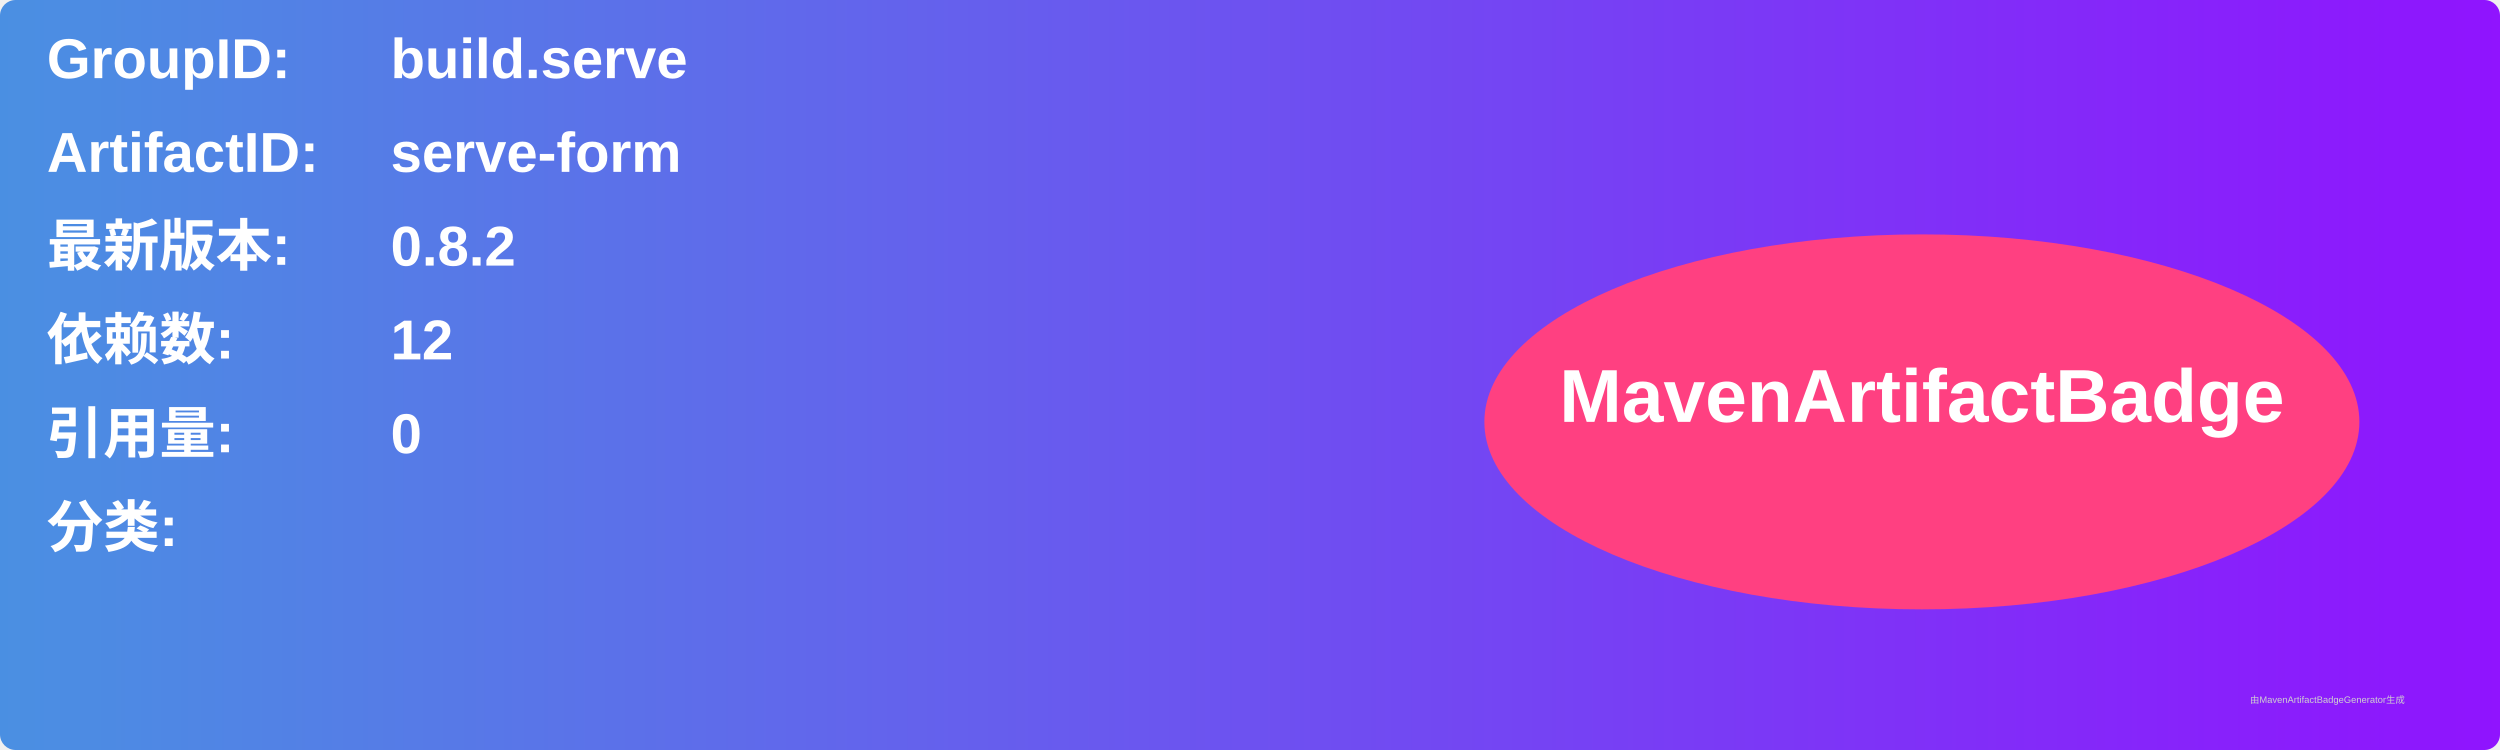
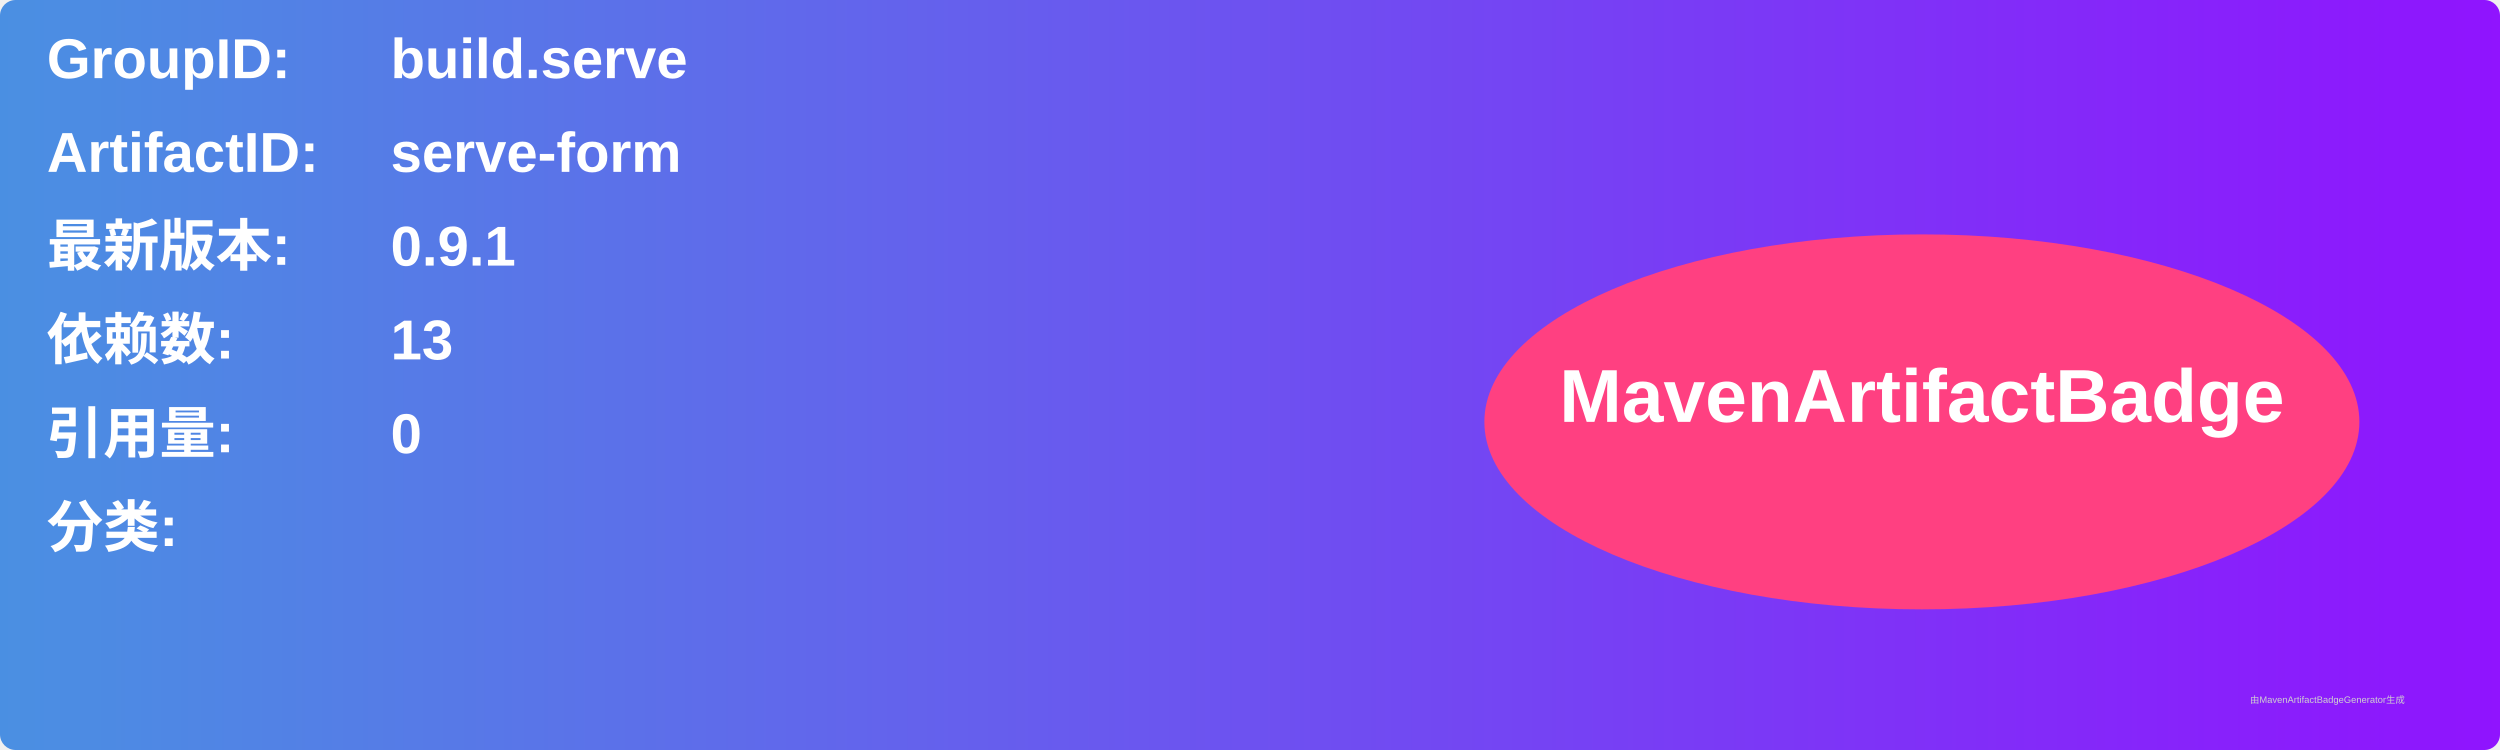
<svg xmlns="http://www.w3.org/2000/svg" width="800" height="240" viewBox="0 0 800 240">
  <linearGradient id="grad" x1="0%" y1="0%" x2="100%" y2="0%">
    <stop offset="0%" stop-color="#4a90e2" />
    <stop offset="100%" stop-color="#9013fe" />
  </linearGradient>
  <rect width="100%" height="100%" rx="5" ry="5" fill="url(#grad)" />
  <g transform="translate(15, 15)">
    <text x="0" y="10" font-family="Arial" font-size="18" fill="white" font-weight="bold" width="260">GroupID:</text>
    <text x="110" y="10" font-family="Arial" font-size="18" fill="white" font-weight="bold" width="460">build.serve</text>
    <text x="0" y="40" font-family="Arial" font-size="18" fill="white" font-weight="bold" width="260">ArtifactID:</text>
    <text x="110" y="40" font-family="Arial" font-size="18" fill="white" font-weight="bold" width="460">serve-form</text>
    <text x="0" y="70" font-family="Arial" font-size="18" fill="white" font-weight="bold">最新版本:</text>
    <text x="110" y="70" font-family="Arial" font-size="18" fill="white" font-weight="bold">
-       <tspan font-weight="bold">0.8.2</tspan>
+       <tspan font-weight="bold">0.9.1</tspan>
    </text>
    <text x="0" y="100" font-family="Arial" font-size="18" fill="white" font-weight="bold">依赖数: </text>
    <text x="110" y="100" font-family="Arial" font-size="18" fill="white">
-       <tspan font-weight="bold">12</tspan>
+       <tspan font-weight="bold">13</tspan>
    </text>
    <text x="0" y="130" font-family="Arial" font-size="18" fill="white" font-weight="bold">引用量: </text>
    <text x="110" y="130" font-family="Arial" font-size="18" fill="white">
      <tspan font-weight="bold">0</tspan>
    </text>
    <text x="0" y="160" font-family="Arial" font-size="18" fill="white" font-weight="bold">分类:</text>
    <text x="10" y="190" font-family="Arial" font-size="10" fill="white">
      <tspan font-weight="bold" />
    </text>
    <ellipse cx="600" cy="120" rx="140" ry="60" fill="#ff4081" />
    <text x="600" y="120" text-anchor="middle" font-family="Arial" font-size="24" fill="white" font-weight="bold">MavenArtifactBadge</text>
  </g>
  <text x="720" y="225" font-family="Arial" font-size="3" fill="#d0d0d0">由MavenArtifactBadgeGenerator生成</text>
</svg>
